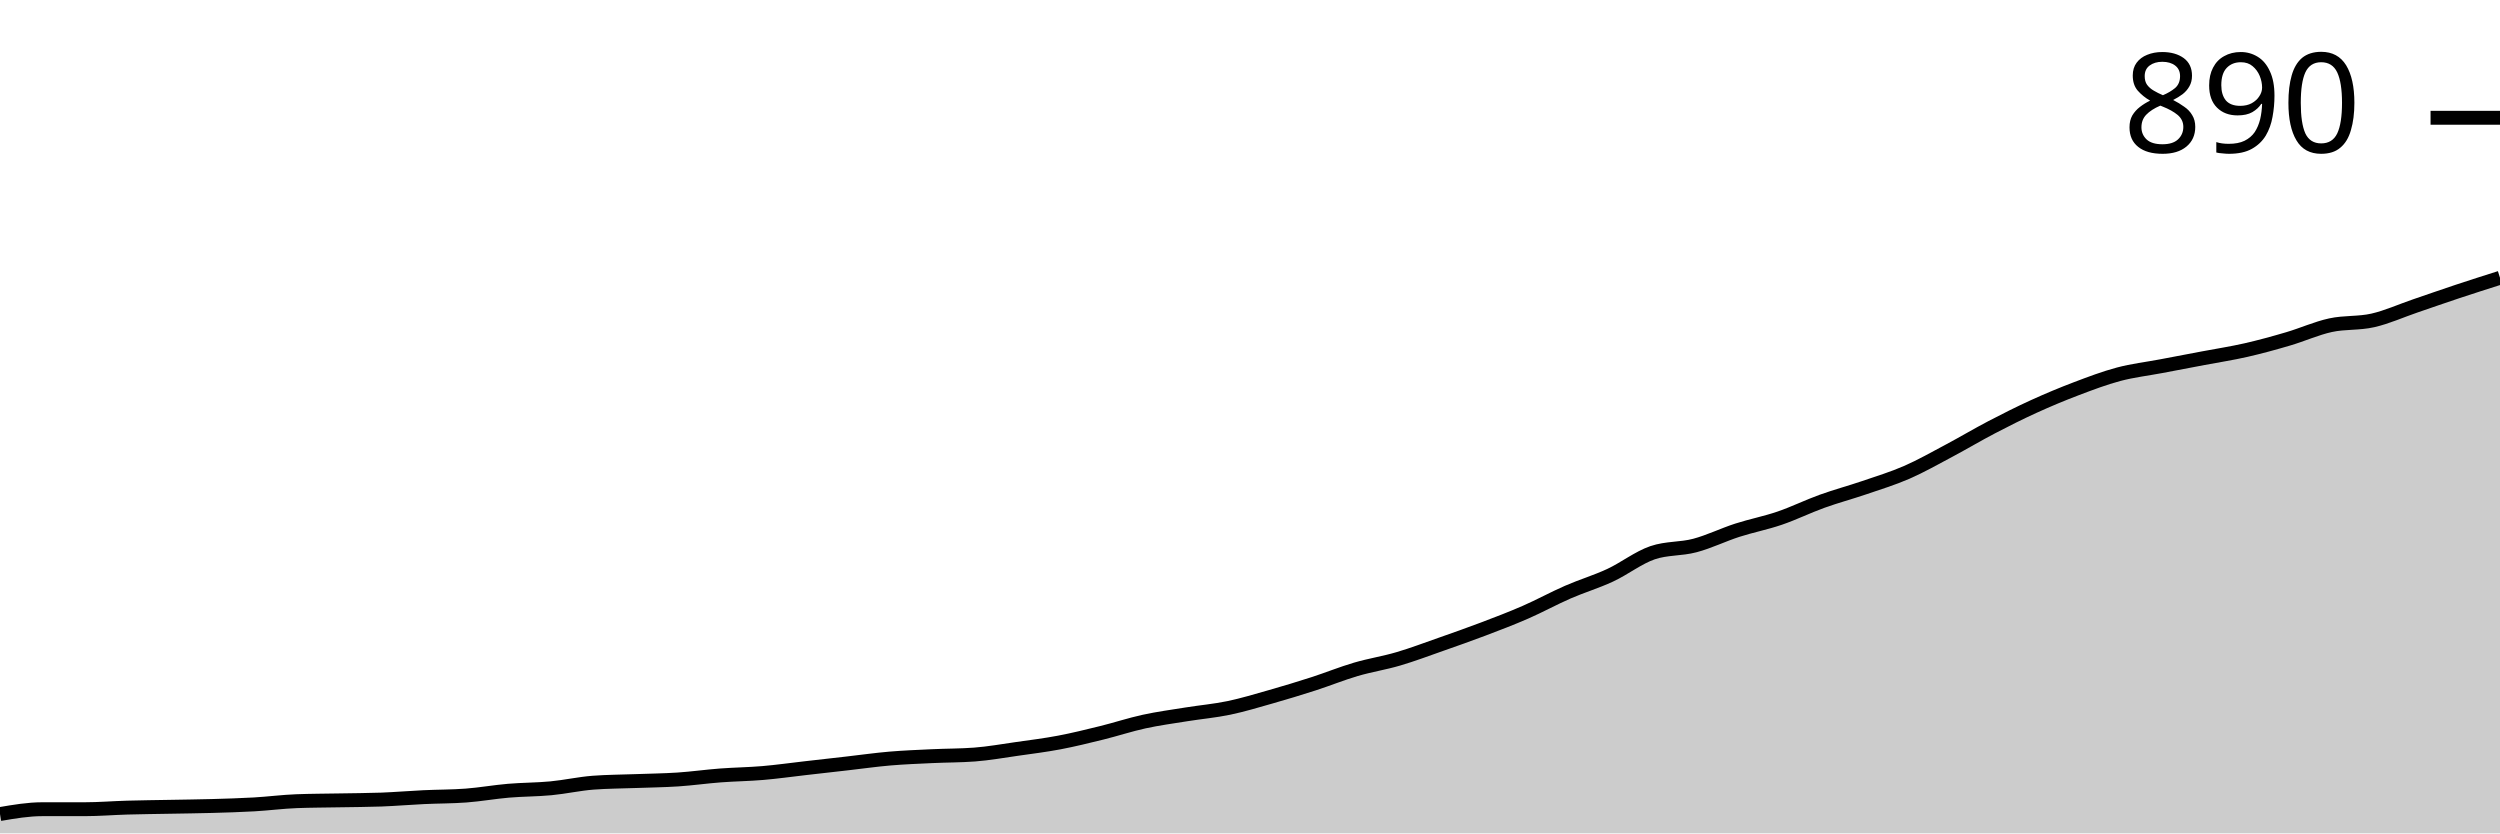
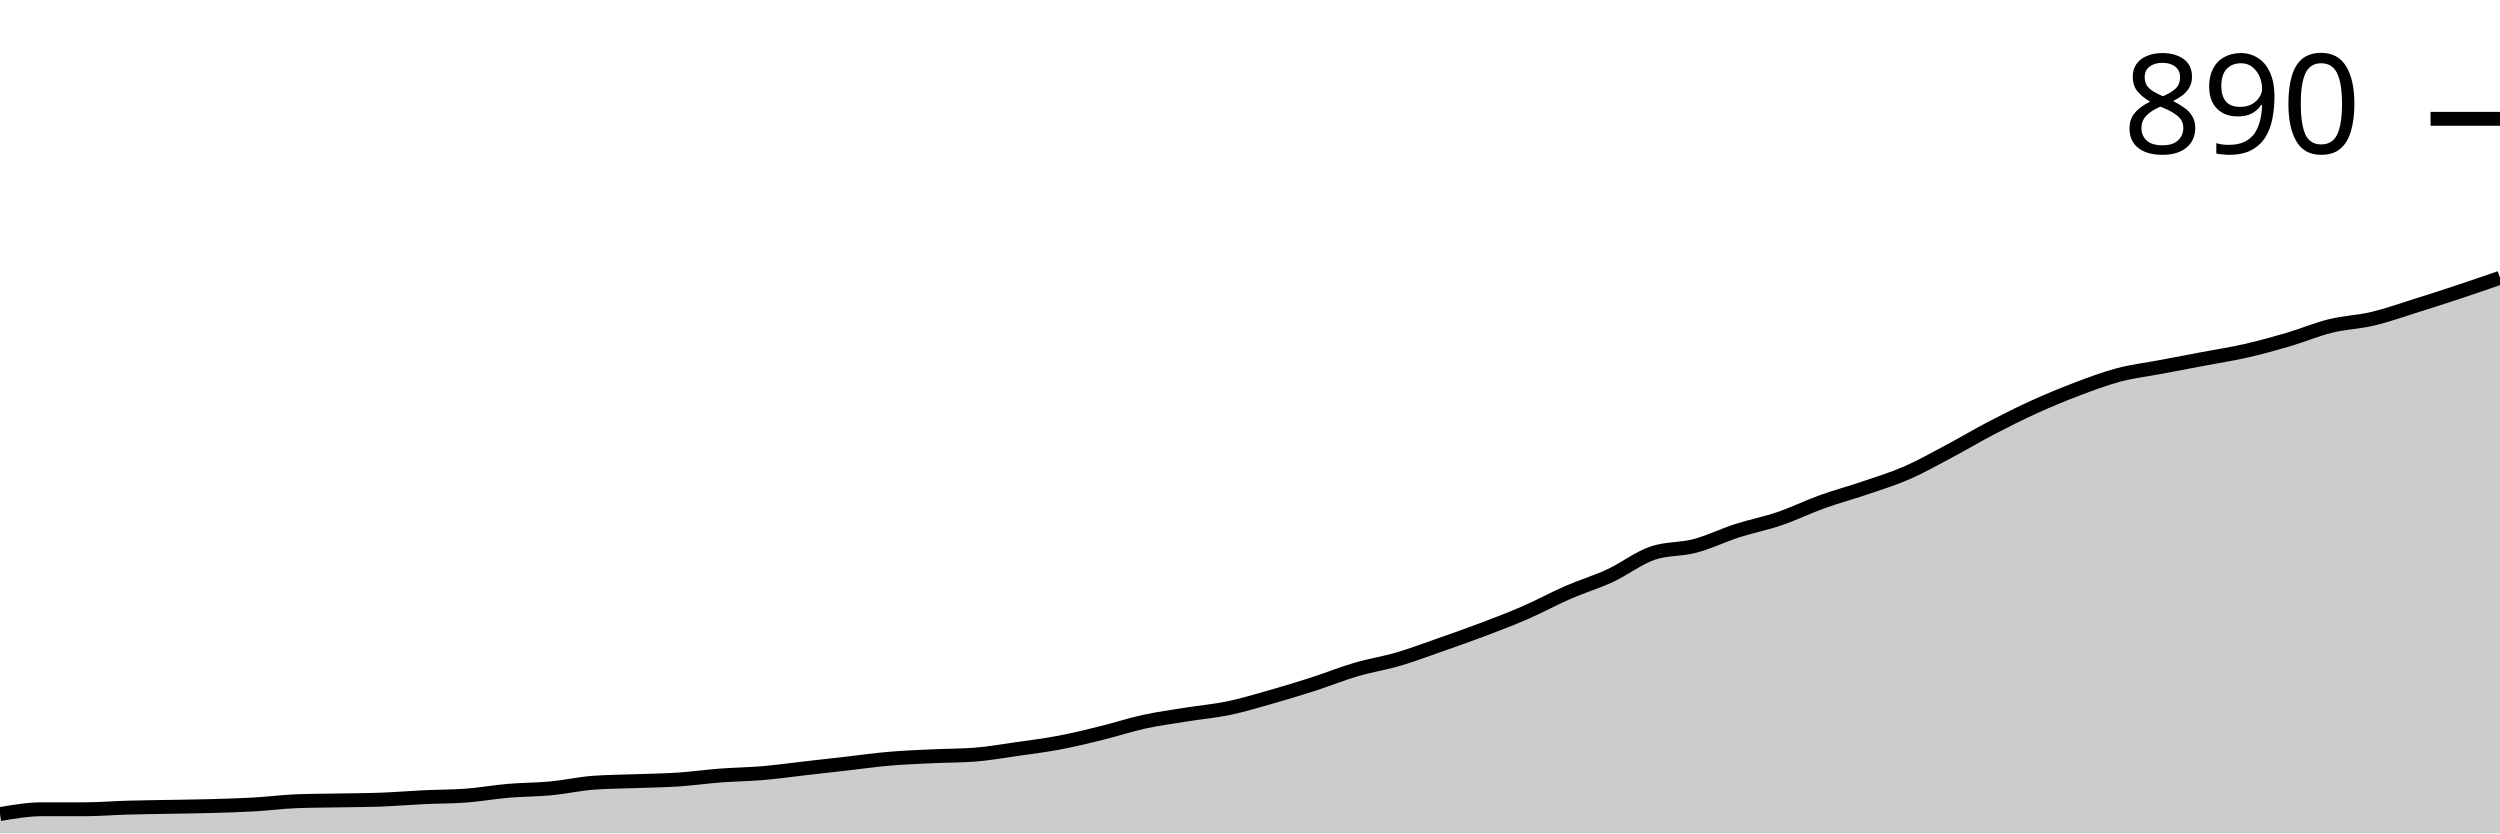
<svg xmlns="http://www.w3.org/2000/svg" viewBox="0 0 180 60">
  <g transform="translate(0,20)">
-     <path class="area" fill="rgba(0, 0, 0, 0.2)" d="M0,38.611C1.017,38.437,2.034,38.263,3.051,38.263C4.068,38.263,5.085,38.263,6.102,38.263C7.119,38.263,8.136,38.177,9.153,38.148C10.169,38.119,11.186,38.109,12.203,38.09C13.22,38.07,14.237,38.061,15.254,38.032C16.271,38.003,17.288,37.974,18.305,37.916C19.322,37.858,20.339,37.723,21.356,37.685C22.373,37.646,23.39,37.646,24.407,37.627C25.424,37.607,26.441,37.607,27.458,37.569C28.475,37.53,29.492,37.443,30.508,37.395C31.525,37.347,32.542,37.356,33.559,37.279C34.576,37.202,35.593,37.019,36.61,36.932C37.627,36.845,38.644,36.855,39.661,36.758C40.678,36.662,41.695,36.43,42.712,36.353C43.729,36.276,44.746,36.276,45.763,36.237C46.78,36.199,47.797,36.189,48.814,36.122C49.831,36.054,50.847,35.909,51.864,35.832C52.881,35.755,53.898,35.745,54.915,35.658C55.932,35.572,56.949,35.427,57.966,35.311C58.983,35.195,60,35.08,61.017,34.964C62.034,34.848,63.051,34.703,64.068,34.616C65.085,34.53,66.102,34.491,67.119,34.443C68.136,34.395,69.153,34.404,70.169,34.327C71.186,34.25,72.203,34.067,73.22,33.922C74.237,33.777,75.254,33.652,76.271,33.459C77.288,33.266,78.305,33.015,79.322,32.764C80.339,32.513,81.356,32.176,82.373,31.954C83.39,31.732,84.407,31.597,85.424,31.433C86.441,31.269,87.458,31.182,88.475,30.97C89.492,30.757,90.508,30.449,91.525,30.159C92.542,29.87,93.559,29.561,94.576,29.233C95.593,28.905,96.61,28.49,97.627,28.191C98.644,27.892,99.661,27.738,100.678,27.438C101.695,27.139,102.712,26.753,103.729,26.397C104.746,26.04,105.763,25.683,106.78,25.297C107.797,24.911,108.814,24.525,109.831,24.081C110.847,23.637,111.864,23.078,112.881,22.634C113.898,22.19,114.915,21.891,115.932,21.418C116.949,20.945,117.966,20.145,118.983,19.797C120,19.45,121.017,19.547,122.034,19.276C123.051,19.006,124.068,18.505,125.085,18.177C126.102,17.849,127.119,17.656,128.136,17.308C129.153,16.961,130.169,16.459,131.186,16.093C132.203,15.726,133.22,15.456,134.237,15.109C135.254,14.761,136.271,14.452,137.288,14.009C138.305,13.565,139.322,12.986,140.339,12.446C141.356,11.905,142.373,11.298,143.39,10.767C144.407,10.236,145.424,9.725,146.441,9.262C147.458,8.799,148.475,8.374,149.492,7.988C150.508,7.603,151.525,7.217,152.542,6.946C153.559,6.676,154.576,6.561,155.593,6.368C156.61,6.175,157.627,5.982,158.644,5.789C159.661,5.596,160.678,5.441,161.695,5.21C162.712,4.978,163.729,4.699,164.746,4.399C165.763,4.1,166.78,3.637,167.797,3.415C168.814,3.193,169.831,3.3,170.847,3.068C171.864,2.836,172.881,2.373,173.898,2.026C174.915,1.679,175.932,1.322,176.949,0.984C177.966,0.646,178.983,0.323,180,0L180,40C178.983,40,177.966,40,176.949,40C175.932,40,174.915,40,173.898,40C172.881,40,171.864,40,170.847,40C169.831,40,168.814,40,167.797,40C166.78,40,165.763,40,164.746,40C163.729,40,162.712,40,161.695,40C160.678,40,159.661,40,158.644,40C157.627,40,156.61,40,155.593,40C154.576,40,153.559,40,152.542,40C151.525,40,150.508,40,149.492,40C148.475,40,147.458,40,146.441,40C145.424,40,144.407,40,143.39,40C142.373,40,141.356,40,140.339,40C139.322,40,138.305,40,137.288,40C136.271,40,135.254,40,134.237,40C133.22,40,132.203,40,131.186,40C130.169,40,129.153,40,128.136,40C127.119,40,126.102,40,125.085,40C124.068,40,123.051,40,122.034,40C121.017,40,120,40,118.983,40C117.966,40,116.949,40,115.932,40C114.915,40,113.898,40,112.881,40C111.864,40,110.847,40,109.831,40C108.814,40,107.797,40,106.78,40C105.763,40,104.746,40,103.729,40C102.712,40,101.695,40,100.678,40C99.661,40,98.644,40,97.627,40C96.61,40,95.593,40,94.576,40C93.559,40,92.542,40,91.525,40C90.508,40,89.492,40,88.475,40C87.458,40,86.441,40,85.424,40C84.407,40,83.39,40,82.373,40C81.356,40,80.339,40,79.322,40C78.305,40,77.288,40,76.271,40C75.254,40,74.237,40,73.22,40C72.203,40,71.186,40,70.169,40C69.153,40,68.136,40,67.119,40C66.102,40,65.085,40,64.068,40C63.051,40,62.034,40,61.017,40C60,40,58.983,40,57.966,40C56.949,40,55.932,40,54.915,40C53.898,40,52.881,40,51.864,40C50.847,40,49.831,40,48.814,40C47.797,40,46.78,40,45.763,40C44.746,40,43.729,40,42.712,40C41.695,40,40.678,40,39.661,40C38.644,40,37.627,40,36.61,40C35.593,40,34.576,40,33.559,40C32.542,40,31.525,40,30.508,40C29.492,40,28.475,40,27.458,40C26.441,40,25.424,40,24.407,40C23.39,40,22.373,40,21.356,40C20.339,40,19.322,40,18.305,40C17.288,40,16.271,40,15.254,40C14.237,40,13.22,40,12.203,40C11.186,40,10.169,40,9.153,40C8.136,40,7.119,40,6.102,40C5.085,40,4.068,40,3.051,40C2.034,40,1.017,40,0,40Z" />
-     <path class="line" stroke="black" fill="none" d="M0,38.611C1.017,38.437,2.034,38.263,3.051,38.263C4.068,38.263,5.085,38.263,6.102,38.263C7.119,38.263,8.136,38.177,9.153,38.148C10.169,38.119,11.186,38.109,12.203,38.09C13.22,38.07,14.237,38.061,15.254,38.032C16.271,38.003,17.288,37.974,18.305,37.916C19.322,37.858,20.339,37.723,21.356,37.685C22.373,37.646,23.39,37.646,24.407,37.627C25.424,37.607,26.441,37.607,27.458,37.569C28.475,37.53,29.492,37.443,30.508,37.395C31.525,37.347,32.542,37.356,33.559,37.279C34.576,37.202,35.593,37.019,36.61,36.932C37.627,36.845,38.644,36.855,39.661,36.758C40.678,36.662,41.695,36.43,42.712,36.353C43.729,36.276,44.746,36.276,45.763,36.237C46.78,36.199,47.797,36.189,48.814,36.122C49.831,36.054,50.847,35.909,51.864,35.832C52.881,35.755,53.898,35.745,54.915,35.658C55.932,35.572,56.949,35.427,57.966,35.311C58.983,35.195,60,35.08,61.017,34.964C62.034,34.848,63.051,34.703,64.068,34.616C65.085,34.53,66.102,34.491,67.119,34.443C68.136,34.395,69.153,34.404,70.169,34.327C71.186,34.25,72.203,34.067,73.22,33.922C74.237,33.777,75.254,33.652,76.271,33.459C77.288,33.266,78.305,33.015,79.322,32.764C80.339,32.513,81.356,32.176,82.373,31.954C83.39,31.732,84.407,31.597,85.424,31.433C86.441,31.269,87.458,31.182,88.475,30.97C89.492,30.757,90.508,30.449,91.525,30.159C92.542,29.87,93.559,29.561,94.576,29.233C95.593,28.905,96.61,28.49,97.627,28.191C98.644,27.892,99.661,27.738,100.678,27.438C101.695,27.139,102.712,26.753,103.729,26.397C104.746,26.04,105.763,25.683,106.78,25.297C107.797,24.911,108.814,24.525,109.831,24.081C110.847,23.637,111.864,23.078,112.881,22.634C113.898,22.19,114.915,21.891,115.932,21.418C116.949,20.945,117.966,20.145,118.983,19.797C120,19.45,121.017,19.547,122.034,19.276C123.051,19.006,124.068,18.505,125.085,18.177C126.102,17.849,127.119,17.656,128.136,17.308C129.153,16.961,130.169,16.459,131.186,16.093C132.203,15.726,133.22,15.456,134.237,15.109C135.254,14.761,136.271,14.452,137.288,14.009C138.305,13.565,139.322,12.986,140.339,12.446C141.356,11.905,142.373,11.298,143.39,10.767C144.407,10.236,145.424,9.725,146.441,9.262C147.458,8.799,148.475,8.374,149.492,7.988C150.508,7.603,151.525,7.217,152.542,6.946C153.559,6.676,154.576,6.561,155.593,6.368C156.61,6.175,157.627,5.982,158.644,5.789C159.661,5.596,160.678,5.441,161.695,5.21C162.712,4.978,163.729,4.699,164.746,4.399C165.763,4.1,166.78,3.637,167.797,3.415C168.814,3.193,169.831,3.3,170.847,3.068C171.864,2.836,172.881,2.373,173.898,2.026C174.915,1.679,175.932,1.322,176.949,0.984C177.966,0.646,178.983,0.323,180,0" />
-     <path class="axis-ceiling" stroke-width="1" stroke="black" fill="none" d="M175,-11.52L180,-11.52" />
-     <text class="axis-ceiling-label" font-family="sans-serif" text-anchor="end" font-size="10px" x="170" y="-9.02">890</text>
+     <path class="area" fill="rgba(0, 0, 0, 0.2)" d="M0,38.613C1.017,38.439,2.034,38.266,3.051,38.266C4.068,38.266,5.085,38.266,6.102,38.266C7.119,38.266,8.136,38.179,9.153,38.15C10.169,38.121,11.186,38.112,12.203,38.092C13.22,38.073,14.237,38.064,15.254,38.035C16.271,38.006,17.288,37.977,18.305,37.919C19.322,37.861,20.339,37.726,21.356,37.688C22.373,37.649,23.39,37.649,24.407,37.63C25.424,37.611,26.441,37.611,27.458,37.572C28.475,37.534,29.492,37.447,30.508,37.399C31.525,37.351,32.542,37.36,33.559,37.283C34.576,37.206,35.593,37.023,36.61,36.936C37.627,36.85,38.644,36.859,39.661,36.763C40.678,36.667,41.695,36.435,42.712,36.358C43.729,36.281,44.746,36.281,45.763,36.243C46.78,36.204,47.797,36.195,48.814,36.127C49.831,36.06,50.847,35.915,51.864,35.838C52.881,35.761,53.898,35.751,54.915,35.665C55.932,35.578,56.949,35.434,57.966,35.318C58.983,35.202,60,35.087,61.017,34.971C62.034,34.855,63.051,34.711,64.068,34.624C65.085,34.538,66.102,34.499,67.119,34.451C68.136,34.403,69.153,34.412,70.169,34.335C71.186,34.258,72.203,34.075,73.22,33.931C74.237,33.786,75.254,33.661,76.271,33.468C77.288,33.276,78.305,33.025,79.322,32.775C80.339,32.524,81.356,32.187,82.373,31.965C83.39,31.744,84.407,31.609,85.424,31.445C86.441,31.281,87.458,31.195,88.475,30.983C89.492,30.771,90.508,30.462,91.525,30.173C92.542,29.884,93.559,29.576,94.576,29.249C95.593,28.921,96.61,28.507,97.627,28.208C98.644,27.909,99.661,27.755,100.678,27.457C101.695,27.158,102.712,26.773,103.729,26.416C104.746,26.06,105.763,25.703,106.78,25.318C107.797,24.933,108.814,24.547,109.831,24.104C110.847,23.661,111.864,23.102,112.881,22.659C113.898,22.216,114.915,21.917,115.932,21.445C116.949,20.973,117.966,20.173,118.983,19.827C120,19.48,121.017,19.576,122.034,19.306C123.051,19.037,124.068,18.536,125.085,18.208C126.102,17.881,127.119,17.688,128.136,17.341C129.153,16.994,130.169,16.493,131.186,16.127C132.203,15.761,133.22,15.491,134.237,15.145C135.254,14.798,136.271,14.489,137.288,14.046C138.305,13.603,139.322,13.025,140.339,12.486C141.356,11.946,142.373,11.339,143.39,10.809C144.407,10.279,145.424,9.769,146.441,9.306C147.458,8.844,148.475,8.42,149.492,8.035C150.508,7.649,151.525,7.264,152.542,6.994C153.559,6.724,154.576,6.609,155.593,6.416C156.61,6.224,157.627,6.031,158.644,5.838C159.661,5.645,160.678,5.491,161.695,5.26C162.712,5.029,163.729,4.75,164.746,4.451C165.763,4.152,166.78,3.719,167.797,3.468C168.814,3.218,169.831,3.189,170.847,2.948C171.864,2.707,172.881,2.341,173.898,2.023C174.915,1.705,175.932,1.378,176.949,1.04C177.966,0.703,178.983,0.352,180,0L180,40C178.983,40,177.966,40,176.949,40C175.932,40,174.915,40,173.898,40C172.881,40,171.864,40,170.847,40C169.831,40,168.814,40,167.797,40C166.78,40,165.763,40,164.746,40C163.729,40,162.712,40,161.695,40C160.678,40,159.661,40,158.644,40C157.627,40,156.61,40,155.593,40C154.576,40,153.559,40,152.542,40C151.525,40,150.508,40,149.492,40C148.475,40,147.458,40,146.441,40C145.424,40,144.407,40,143.39,40C142.373,40,141.356,40,140.339,40C139.322,40,138.305,40,137.288,40C136.271,40,135.254,40,134.237,40C133.22,40,132.203,40,131.186,40C130.169,40,129.153,40,128.136,40C127.119,40,126.102,40,125.085,40C124.068,40,123.051,40,122.034,40C121.017,40,120,40,118.983,40C117.966,40,116.949,40,115.932,40C114.915,40,113.898,40,112.881,40C111.864,40,110.847,40,109.831,40C108.814,40,107.797,40,106.78,40C105.763,40,104.746,40,103.729,40C102.712,40,101.695,40,100.678,40C99.661,40,98.644,40,97.627,40C96.61,40,95.593,40,94.576,40C93.559,40,92.542,40,91.525,40C90.508,40,89.492,40,88.475,40C87.458,40,86.441,40,85.424,40C84.407,40,83.39,40,82.373,40C81.356,40,80.339,40,79.322,40C78.305,40,77.288,40,76.271,40C75.254,40,74.237,40,73.22,40C72.203,40,71.186,40,70.169,40C69.153,40,68.136,40,67.119,40C66.102,40,65.085,40,64.068,40C63.051,40,62.034,40,61.017,40C60,40,58.983,40,57.966,40C56.949,40,55.932,40,54.915,40C53.898,40,52.881,40,51.864,40C50.847,40,49.831,40,48.814,40C47.797,40,46.78,40,45.763,40C44.746,40,43.729,40,42.712,40C41.695,40,40.678,40,39.661,40C38.644,40,37.627,40,36.61,40C35.593,40,34.576,40,33.559,40C32.542,40,31.525,40,30.508,40C29.492,40,28.475,40,27.458,40C26.441,40,25.424,40,24.407,40C23.39,40,22.373,40,21.356,40C20.339,40,19.322,40,18.305,40C17.288,40,16.271,40,15.254,40C14.237,40,13.22,40,12.203,40C11.186,40,10.169,40,9.153,40C8.136,40,7.119,40,6.102,40C5.085,40,4.068,40,3.051,40C2.034,40,1.017,40,0,40Z" />
+     <path class="line" stroke="black" fill="none" d="M0,38.613C1.017,38.439,2.034,38.266,3.051,38.266C4.068,38.266,5.085,38.266,6.102,38.266C7.119,38.266,8.136,38.179,9.153,38.15C10.169,38.121,11.186,38.112,12.203,38.092C13.22,38.073,14.237,38.064,15.254,38.035C16.271,38.006,17.288,37.977,18.305,37.919C19.322,37.861,20.339,37.726,21.356,37.688C22.373,37.649,23.39,37.649,24.407,37.63C25.424,37.611,26.441,37.611,27.458,37.572C28.475,37.534,29.492,37.447,30.508,37.399C31.525,37.351,32.542,37.36,33.559,37.283C34.576,37.206,35.593,37.023,36.61,36.936C37.627,36.85,38.644,36.859,39.661,36.763C40.678,36.667,41.695,36.435,42.712,36.358C43.729,36.281,44.746,36.281,45.763,36.243C46.78,36.204,47.797,36.195,48.814,36.127C49.831,36.06,50.847,35.915,51.864,35.838C52.881,35.761,53.898,35.751,54.915,35.665C55.932,35.578,56.949,35.434,57.966,35.318C58.983,35.202,60,35.087,61.017,34.971C62.034,34.855,63.051,34.711,64.068,34.624C65.085,34.538,66.102,34.499,67.119,34.451C68.136,34.403,69.153,34.412,70.169,34.335C71.186,34.258,72.203,34.075,73.22,33.931C74.237,33.786,75.254,33.661,76.271,33.468C77.288,33.276,78.305,33.025,79.322,32.775C80.339,32.524,81.356,32.187,82.373,31.965C83.39,31.744,84.407,31.609,85.424,31.445C86.441,31.281,87.458,31.195,88.475,30.983C89.492,30.771,90.508,30.462,91.525,30.173C92.542,29.884,93.559,29.576,94.576,29.249C95.593,28.921,96.61,28.507,97.627,28.208C98.644,27.909,99.661,27.755,100.678,27.457C101.695,27.158,102.712,26.773,103.729,26.416C104.746,26.06,105.763,25.703,106.78,25.318C107.797,24.933,108.814,24.547,109.831,24.104C110.847,23.661,111.864,23.102,112.881,22.659C113.898,22.216,114.915,21.917,115.932,21.445C116.949,20.973,117.966,20.173,118.983,19.827C120,19.48,121.017,19.576,122.034,19.306C123.051,19.037,124.068,18.536,125.085,18.208C126.102,17.881,127.119,17.688,128.136,17.341C129.153,16.994,130.169,16.493,131.186,16.127C132.203,15.761,133.22,15.491,134.237,15.145C135.254,14.798,136.271,14.489,137.288,14.046C138.305,13.603,139.322,13.025,140.339,12.486C141.356,11.946,142.373,11.339,143.39,10.809C144.407,10.279,145.424,9.769,146.441,9.306C147.458,8.844,148.475,8.42,149.492,8.035C150.508,7.649,151.525,7.264,152.542,6.994C153.559,6.724,154.576,6.609,155.593,6.416C156.61,6.224,157.627,6.031,158.644,5.838C159.661,5.645,160.678,5.491,161.695,5.26C162.712,5.029,163.729,4.75,164.746,4.451C165.763,4.152,166.78,3.719,167.797,3.468C168.814,3.218,169.831,3.189,170.847,2.948C171.864,2.707,172.881,2.341,173.898,2.023C174.915,1.705,175.932,1.378,176.949,1.04C177.966,0.703,178.983,0.352,180,0" />
+     <path class="axis-ceiling" stroke-width="1" stroke="black" fill="none" d="M175,-11.445L180,-11.445" />
+     <text class="axis-ceiling-label" font-family="sans-serif" text-anchor="end" font-size="10px" x="170" y="-8.945">890</text>
  </g>
</svg>
